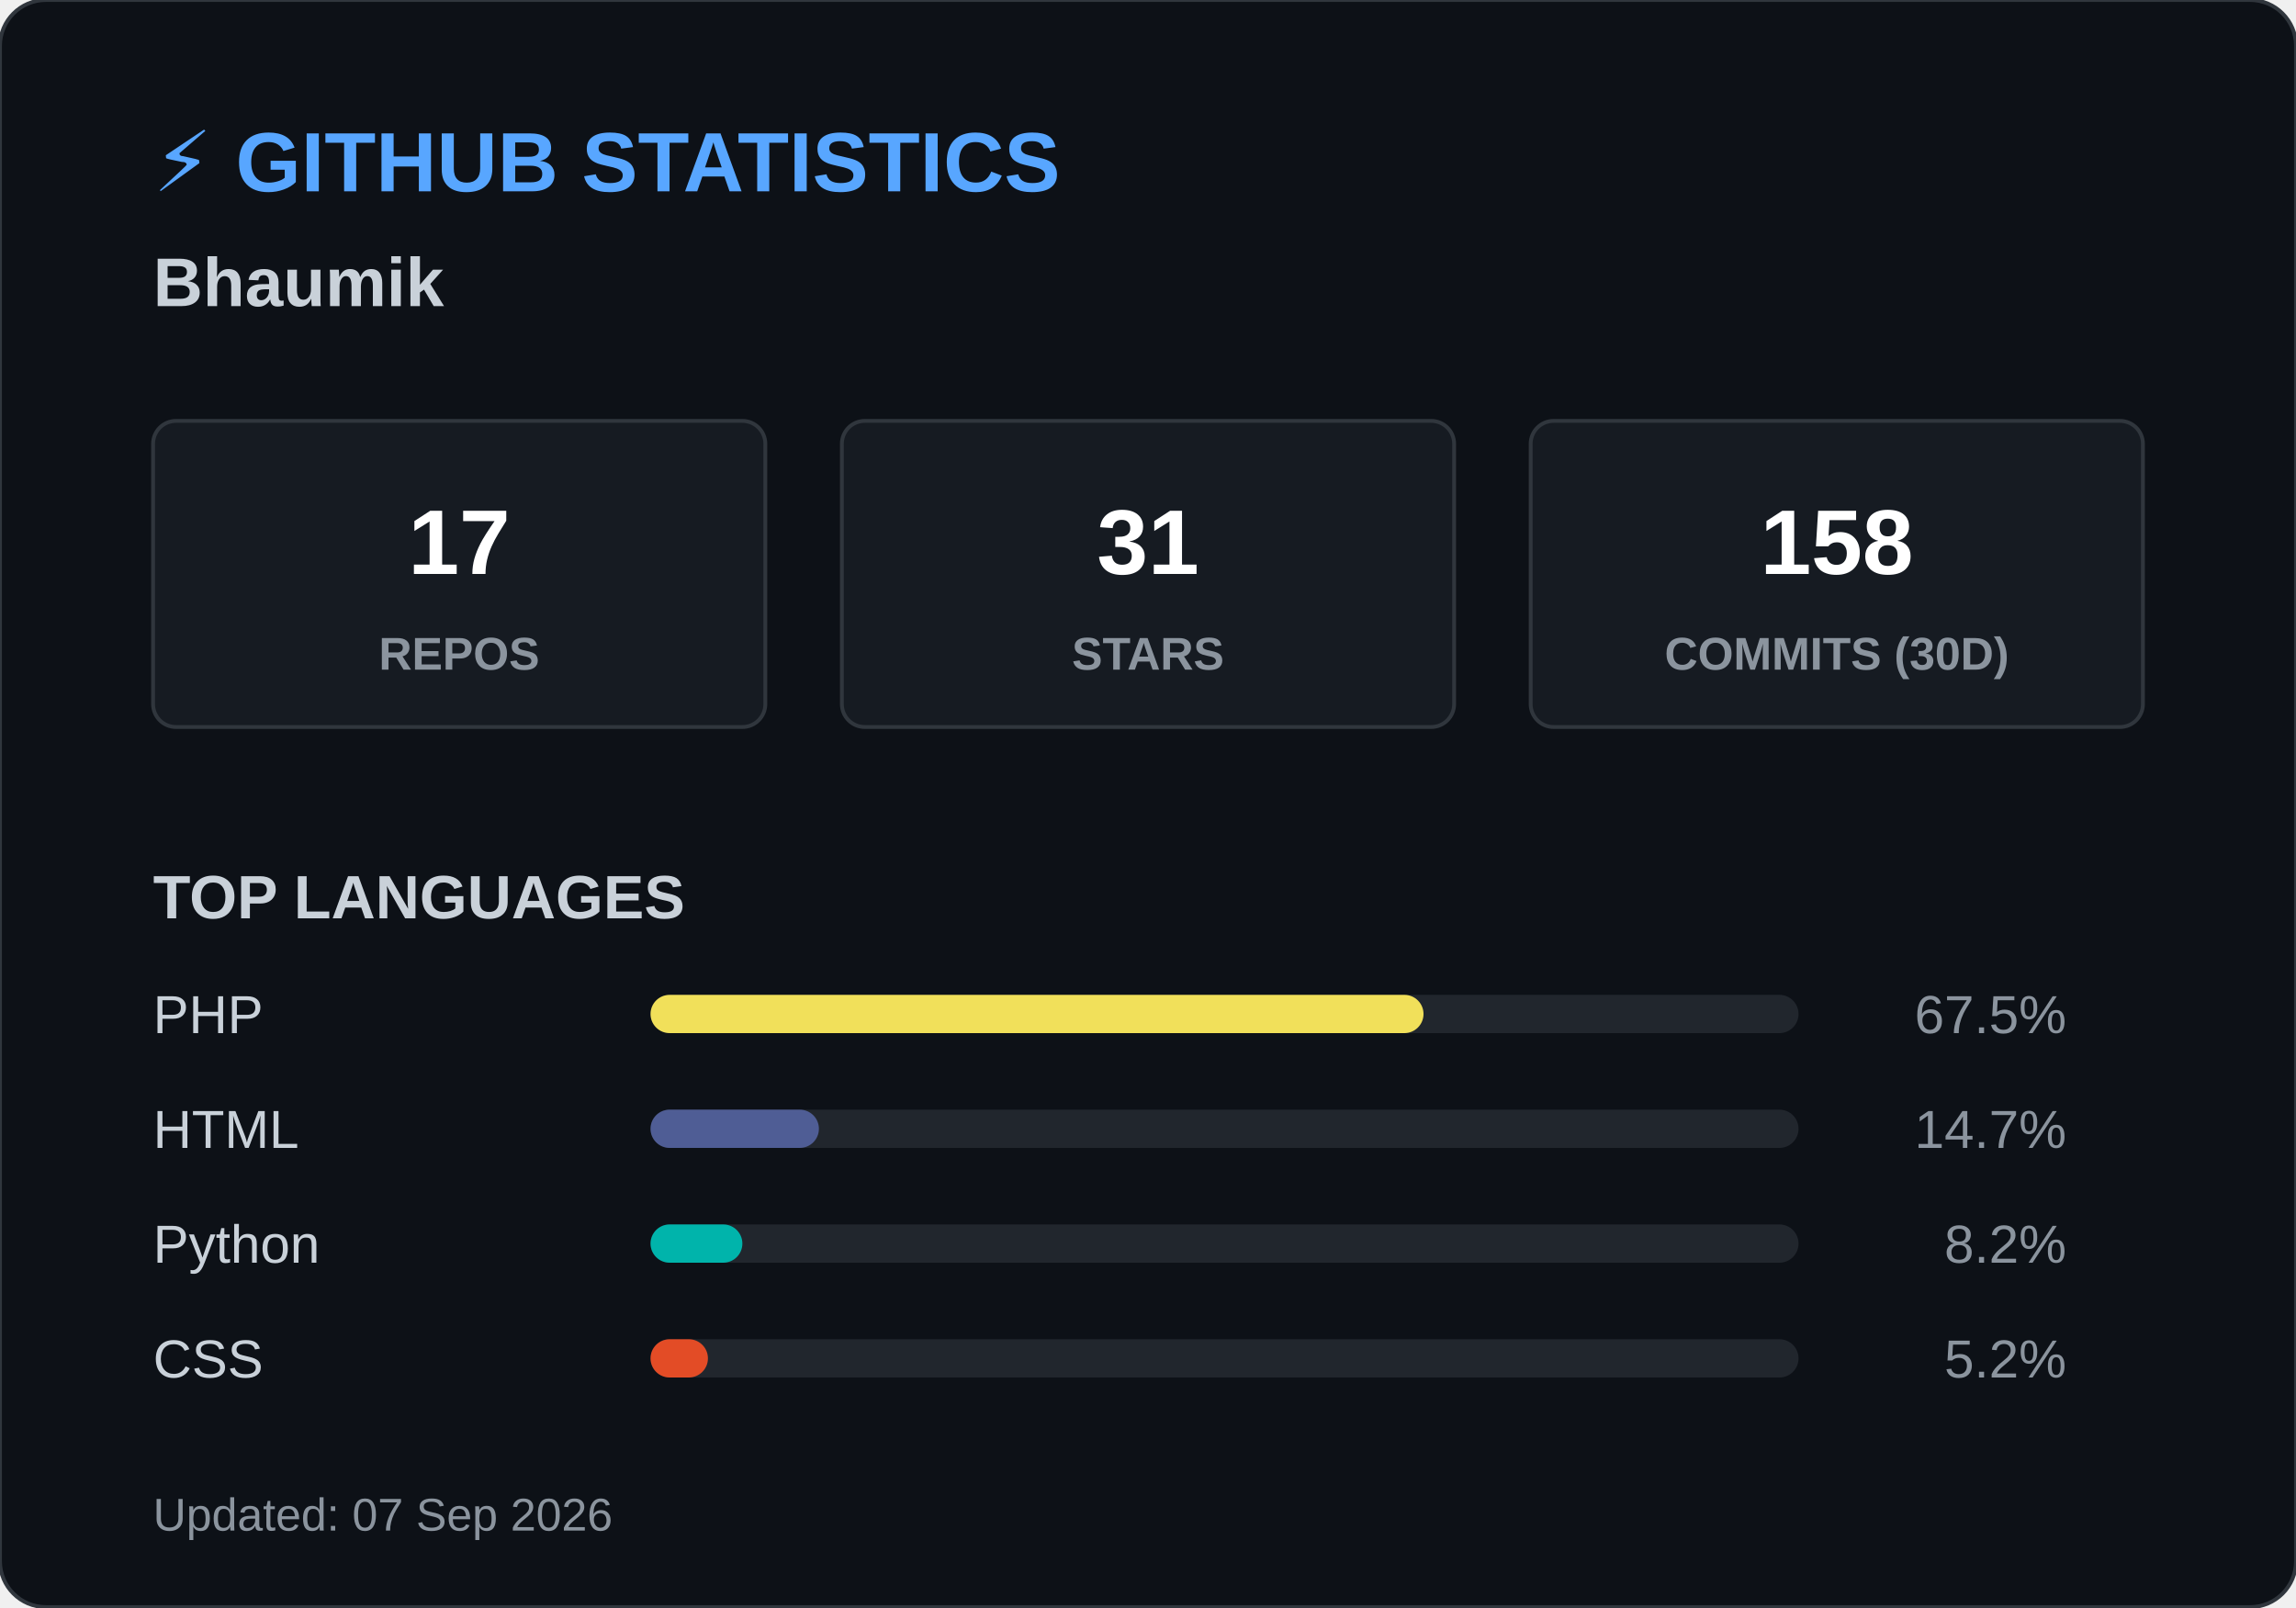
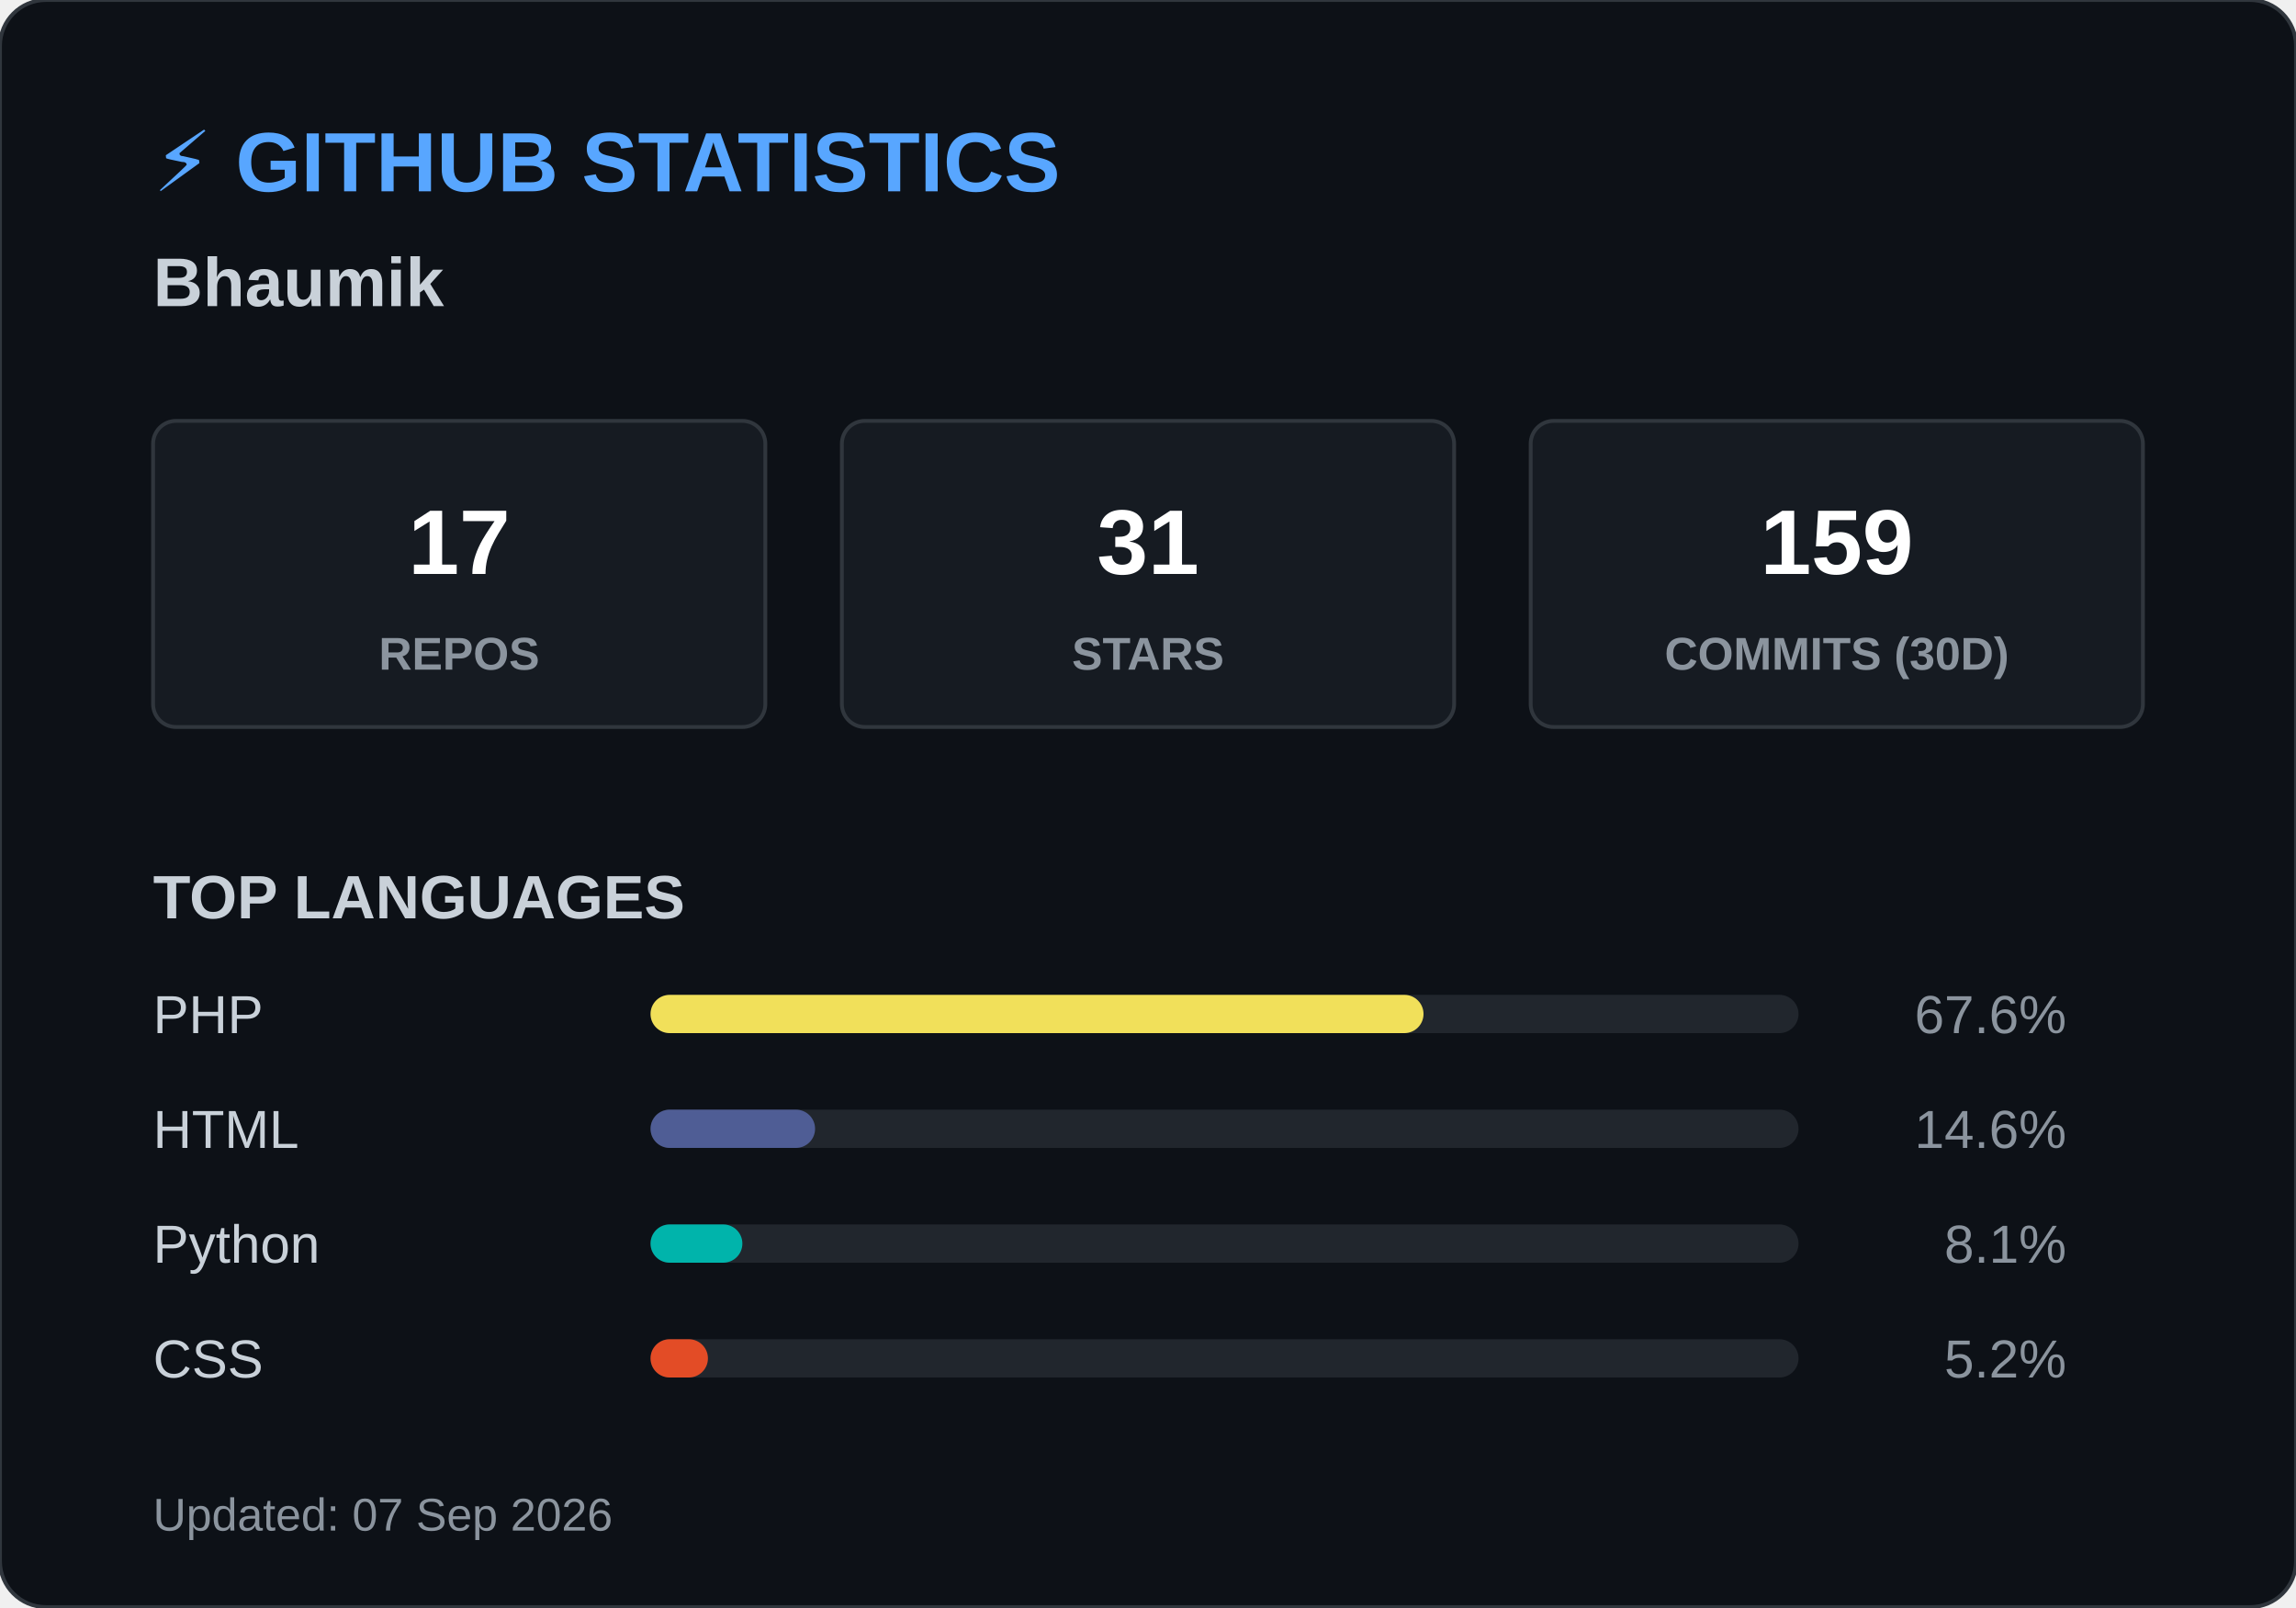
<svg xmlns="http://www.w3.org/2000/svg" width="600" height="420">
  <style>
        .header { font: bold 22px 'Segoe UI', Arial, sans-serif; fill: #58a6ff; }
        .name { font: bold 18px 'Segoe UI', Arial, sans-serif; fill: #c9d1d9; }
        .box { fill: #161b22; stroke: #30363d; stroke-width: 1; rx: 6; }
        .box-num { font: bold 24px 'Segoe UI', Arial, sans-serif; fill: #ffffff; }
        .box-text { font: 12px 'Segoe UI', Arial, sans-serif; fill: #8b949e; font-weight: bold; }
        .title { font: bold 16px 'Segoe UI', Arial, sans-serif; fill: #c9d1d9; }
        .lang-text { font: 14px 'Segoe UI', Arial, sans-serif; fill: #c9d1d9; }
        .lang-pct { font: 14px 'Segoe UI', Arial, sans-serif; fill: #8b949e; text-anchor: end; }
        .footer { font: 12px 'Segoe UI', Arial, sans-serif; fill: #8b949e; }
    </style>
  <rect width="600" height="420" rx="12" fill="#0d1117" stroke="#30363d" stroke-width="1" />
  <text x="40" y="50" class="header">⚡ GITHUB STATISTICS</text>
  <text x="40" y="80" class="name">Bhaumik </text>
  <rect x="40" y="110" width="160" height="80" class="box" />
  <text x="120" y="150" class="box-num" text-anchor="middle">17</text>
  <text x="120" y="175" class="box-text" text-anchor="middle">REPOS</text>
  <rect x="220" y="110" width="160" height="80" class="box" />
  <text x="300" y="150" class="box-num" text-anchor="middle">31</text>
  <text x="300" y="175" class="box-text" text-anchor="middle">STARS</text>
  <rect x="400" y="110" width="160" height="80" class="box" />
-   <text x="480" y="150" class="box-num" text-anchor="middle">158</text>
+   <text x="480" y="150" class="box-num" text-anchor="middle">159</text>
  <text x="480" y="175" class="box-text" text-anchor="middle">COMMITS (30D)</text>
  <text x="40" y="240" class="title">TOP LANGUAGES</text>
  <text x="40" y="270" class="lang-text">PHP</text>
  <rect x="170" y="260" width="300" height="10" rx="5" fill="#21262d" />
  <rect x="170" y="260" width="202" height="10" rx="5" fill="#f1e05a" />
-   <text x="540" y="270" class="lang-pct">67.5%</text>
+   <text x="540" y="270" class="lang-pct">67.6%</text>
  <text x="40" y="300" class="lang-text">HTML</text>
  <rect x="170" y="290" width="300" height="10" rx="5" fill="#21262d" />
-   <rect x="170" y="290" width="44" height="10" rx="5" fill="#4F5D95" />
-   <text x="540" y="300" class="lang-pct">14.7%</text>
+   <rect x="170" y="290" width="43" height="10" rx="5" fill="#4F5D95" />
+   <text x="540" y="300" class="lang-pct">14.6%</text>
  <text x="40" y="330" class="lang-text">Python</text>
  <rect x="170" y="320" width="300" height="10" rx="5" fill="#21262d" />
  <rect x="170" y="320" width="24" height="10" rx="5" fill="#00B4AB" />
-   <text x="540" y="330" class="lang-pct">8.2%</text>
+   <text x="540" y="330" class="lang-pct">8.1%</text>
  <text x="40" y="360" class="lang-text">CSS</text>
  <rect x="170" y="350" width="300" height="10" rx="5" fill="#21262d" />
  <rect x="170" y="350" width="15" height="10" rx="5" fill="#e34c26" />
  <text x="540" y="360" class="lang-pct">5.2%</text>
  <text x="40" y="400" class="footer">Updated: 07 Sep 2026</text>
</svg>
